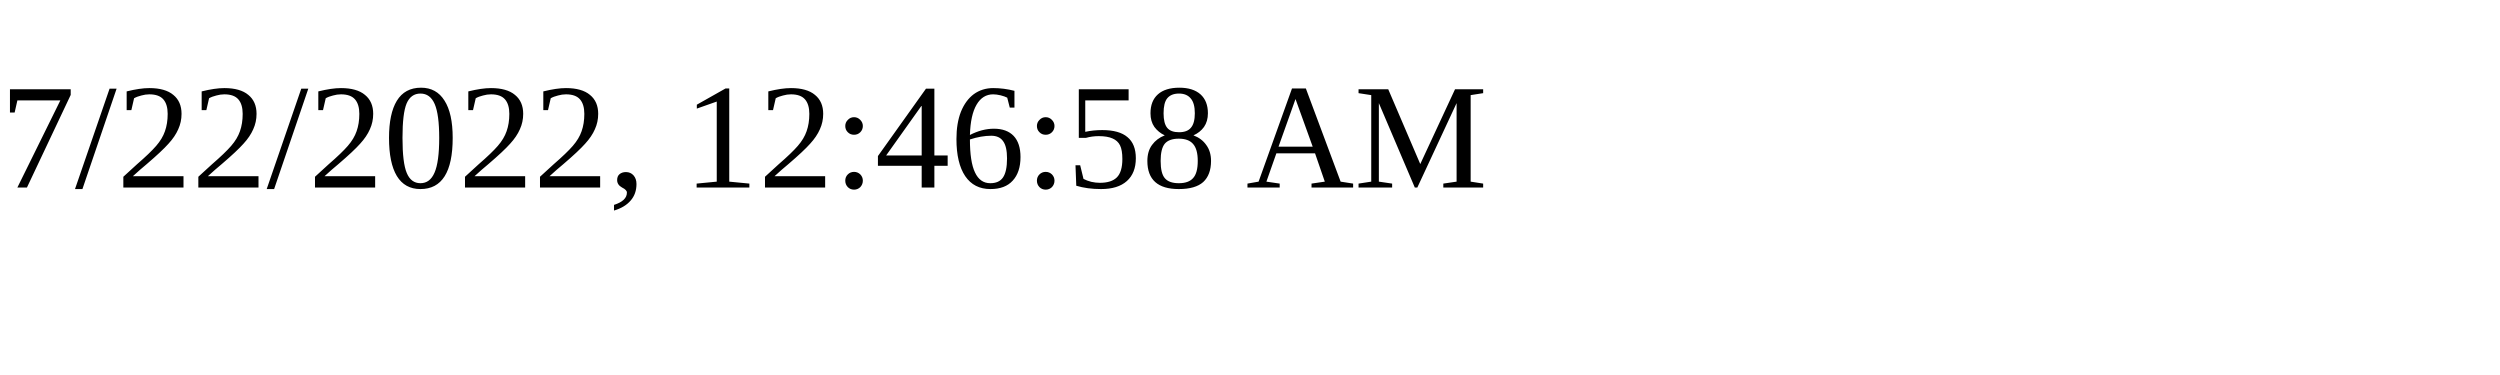
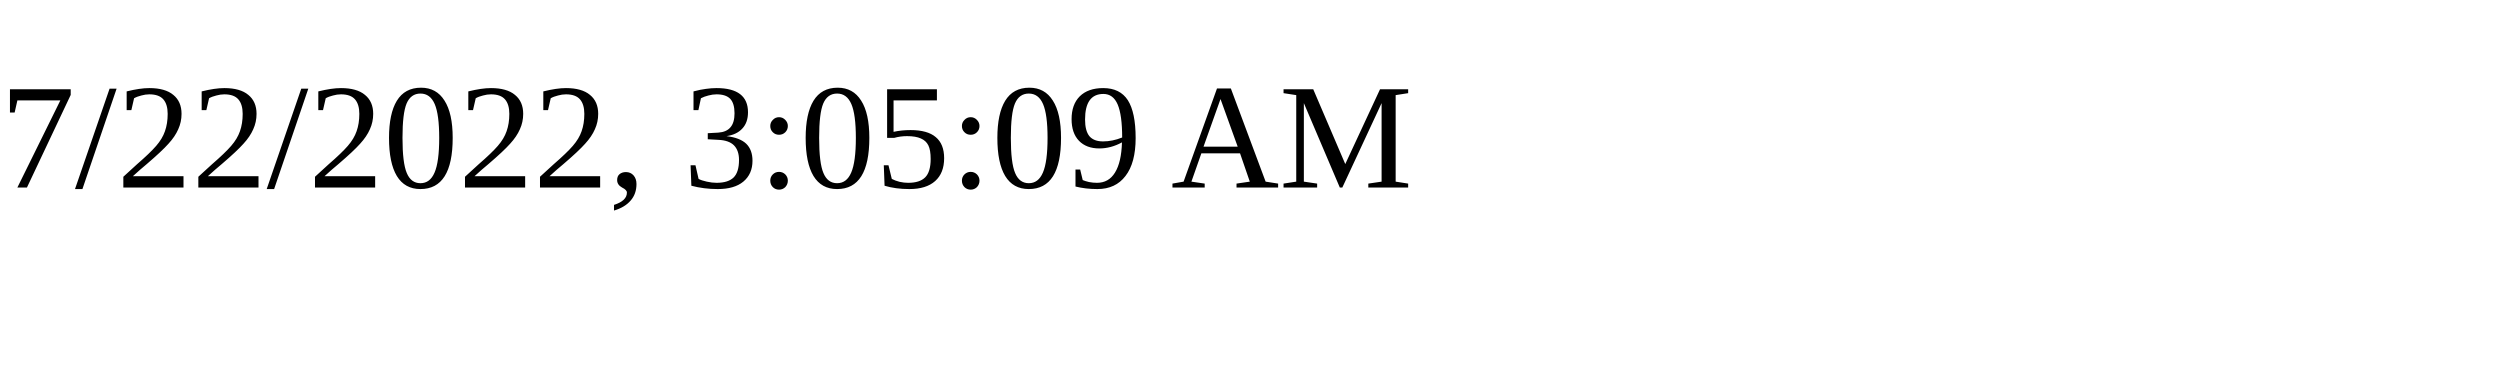
<svg xmlns="http://www.w3.org/2000/svg" height="30" width="200">
-   <text x="0" y="15">7/22/2022, 12:46:58 AM</text>
+   <text x="0" y="15">7/22/2022, 3:05:09 AM</text>
</svg>
